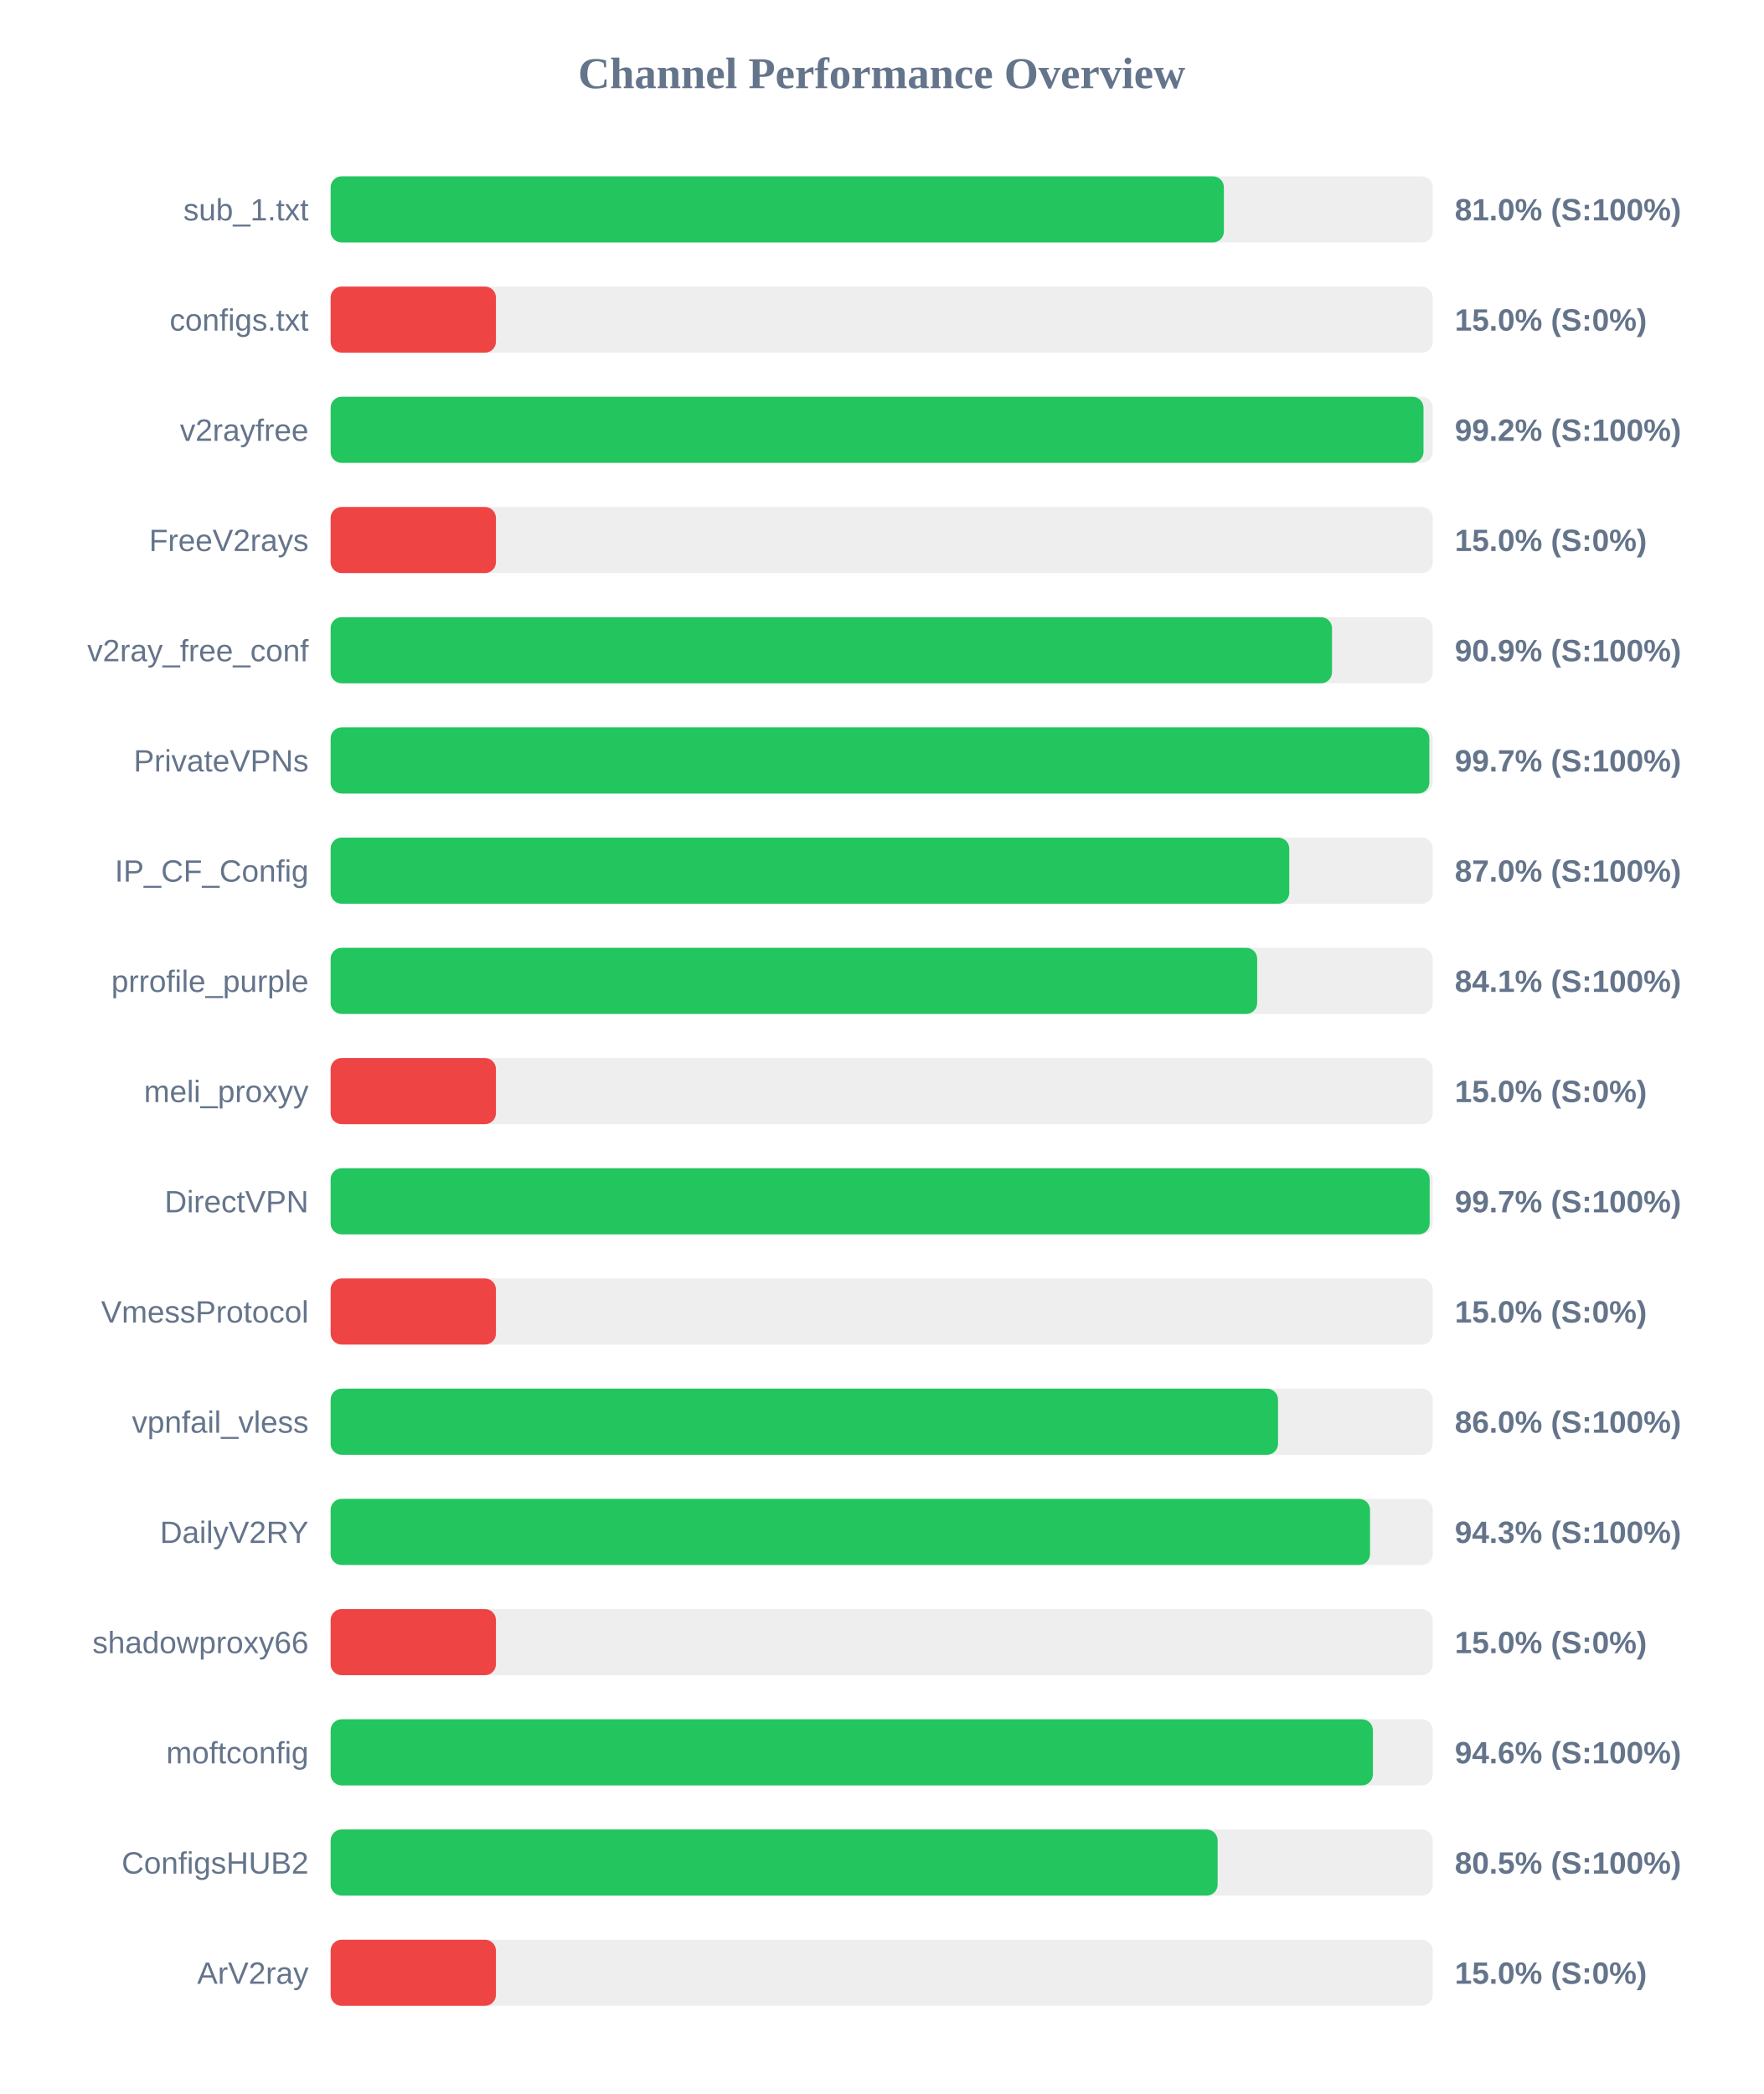
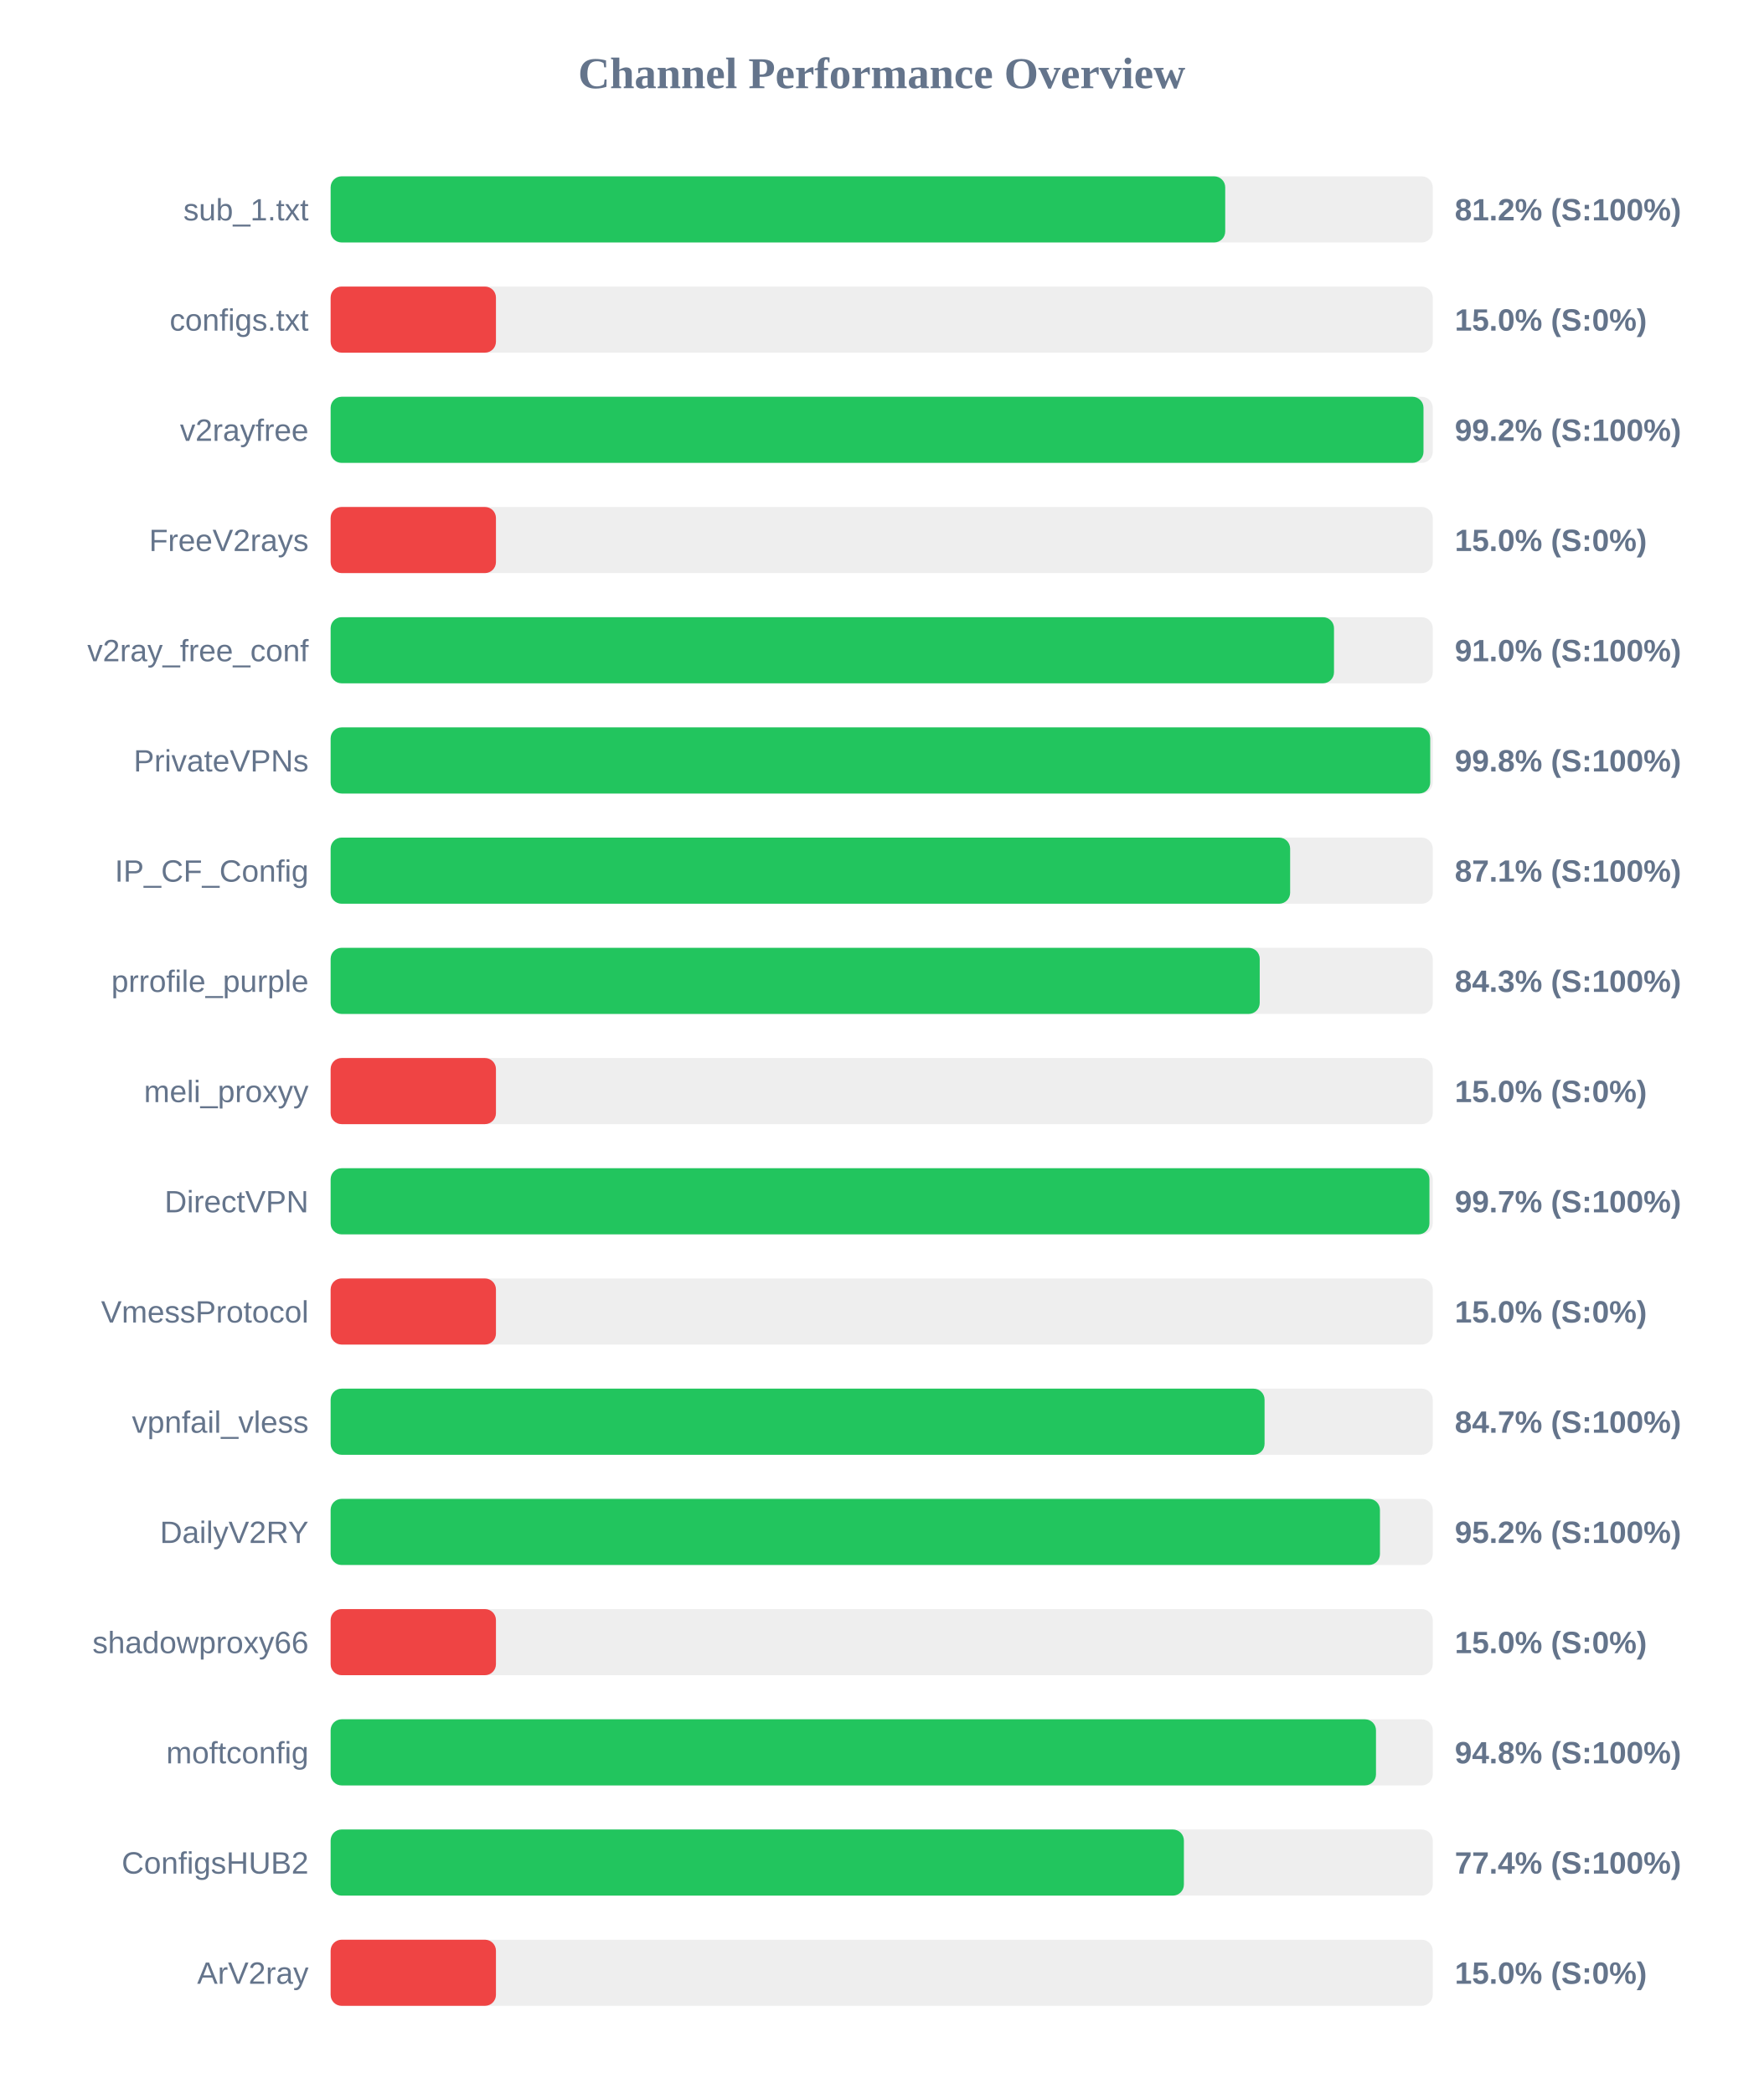
<svg xmlns="http://www.w3.org/2000/svg" width="800" height="950" version="1.1">
  <style>
        .row { font: 14px Arial; fill: #64748b; }
        .score { font: bold 14px Arial; fill: #64748b; }
    </style>
  <text x="400" y="40" text-anchor="middle" font-size="20px" font-weight="bold" fill="#64748b">Channel Performance Overview</text>
  <rect x="150" y="80" width="500" height="30" fill="#eee" rx="5" />
-   <rect x="150" y="80" width="405.25" height="30" fill="#22c55e" rx="5" />
+   <rect x="150" y="80" width="405.85" height="30" fill="#22c55e" rx="5" />
  <text x="140" y="100" text-anchor="end" class="row">sub_1.txt</text>
-   <text x="660" y="100" text-anchor="start" class="score">81.0% (S:100%)</text>
+   <text x="660" y="100" text-anchor="start" class="score">81.2% (S:100%)</text>
  <rect x="150" y="130" width="500" height="30" fill="#eee" rx="5" />
  <rect x="150" y="130" width="75.0" height="30" fill="#ef4444" rx="5" />
  <text x="140" y="150" text-anchor="end" class="row">configs.txt</text>
  <text x="660" y="150" text-anchor="start" class="score">15.0% (S:0%)</text>
  <rect x="150" y="180" width="500" height="30" fill="#eee" rx="5" />
  <rect x="150" y="180" width="495.8" height="30" fill="#22c55e" rx="5" />
  <text x="140" y="200" text-anchor="end" class="row">v2rayfree</text>
  <text x="660" y="200" text-anchor="start" class="score">99.2% (S:100%)</text>
  <rect x="150" y="230" width="500" height="30" fill="#eee" rx="5" />
  <rect x="150" y="230" width="75.0" height="30" fill="#ef4444" rx="5" />
  <text x="140" y="250" text-anchor="end" class="row">FreeV2rays</text>
  <text x="660" y="250" text-anchor="start" class="score">15.0% (S:0%)</text>
  <rect x="150" y="280" width="500" height="30" fill="#eee" rx="5" />
-   <rect x="150" y="280" width="454.3" height="30" fill="#22c55e" rx="5" />
+   <rect x="150" y="280" width="455.2" height="30" fill="#22c55e" rx="5" />
  <text x="140" y="300" text-anchor="end" class="row">v2ray_free_conf</text>
-   <text x="660" y="300" text-anchor="start" class="score">90.9% (S:100%)</text>
+   <text x="660" y="300" text-anchor="start" class="score">91.0% (S:100%)</text>
  <rect x="150" y="330" width="500" height="30" fill="#eee" rx="5" />
-   <rect x="150" y="330" width="498.45" height="30" fill="#22c55e" rx="5" />
+   <rect x="150" y="330" width="498.85" height="30" fill="#22c55e" rx="5" />
  <text x="140" y="350" text-anchor="end" class="row">PrivateVPNs</text>
-   <text x="660" y="350" text-anchor="start" class="score">99.7% (S:100%)</text>
+   <text x="660" y="350" text-anchor="start" class="score">99.8% (S:100%)</text>
  <rect x="150" y="380" width="500" height="30" fill="#eee" rx="5" />
-   <rect x="150" y="380" width="434.9" height="30" fill="#22c55e" rx="5" />
+   <rect x="150" y="380" width="435.3" height="30" fill="#22c55e" rx="5" />
  <text x="140" y="400" text-anchor="end" class="row">IP_CF_Config</text>
-   <text x="660" y="400" text-anchor="start" class="score">87.0% (S:100%)</text>
+   <text x="660" y="400" text-anchor="start" class="score">87.1% (S:100%)</text>
  <rect x="150" y="430" width="500" height="30" fill="#eee" rx="5" />
-   <rect x="150" y="430" width="420.35" height="30" fill="#22c55e" rx="5" />
+   <rect x="150" y="430" width="421.5" height="30" fill="#22c55e" rx="5" />
  <text x="140" y="450" text-anchor="end" class="row">prrofile_purple</text>
-   <text x="660" y="450" text-anchor="start" class="score">84.1% (S:100%)</text>
+   <text x="660" y="450" text-anchor="start" class="score">84.3% (S:100%)</text>
  <rect x="150" y="480" width="500" height="30" fill="#eee" rx="5" />
  <rect x="150" y="480" width="75.0" height="30" fill="#ef4444" rx="5" />
  <text x="140" y="500" text-anchor="end" class="row">meli_proxyy</text>
  <text x="660" y="500" text-anchor="start" class="score">15.0% (S:0%)</text>
  <rect x="150" y="530" width="500" height="30" fill="#eee" rx="5" />
-   <rect x="150" y="530" width="498.6" height="30" fill="#22c55e" rx="5" />
+   <rect x="150" y="530" width="498.5" height="30" fill="#22c55e" rx="5" />
  <text x="140" y="550" text-anchor="end" class="row">DirectVPN</text>
  <text x="660" y="550" text-anchor="start" class="score">99.7% (S:100%)</text>
  <rect x="150" y="580" width="500" height="30" fill="#eee" rx="5" />
  <rect x="150" y="580" width="75.0" height="30" fill="#ef4444" rx="5" />
  <text x="140" y="600" text-anchor="end" class="row">VmessProtocol</text>
  <text x="660" y="600" text-anchor="start" class="score">15.0% (S:0%)</text>
  <rect x="150" y="630" width="500" height="30" fill="#eee" rx="5" />
-   <rect x="150" y="630" width="429.8" height="30" fill="#22c55e" rx="5" />
+   <rect x="150" y="630" width="423.7" height="30" fill="#22c55e" rx="5" />
  <text x="140" y="650" text-anchor="end" class="row">vpnfail_vless</text>
-   <text x="660" y="650" text-anchor="start" class="score">86.0% (S:100%)</text>
+   <text x="660" y="650" text-anchor="start" class="score">84.7% (S:100%)</text>
  <rect x="150" y="680" width="500" height="30" fill="#eee" rx="5" />
-   <rect x="150" y="680" width="471.55" height="30" fill="#22c55e" rx="5" />
+   <rect x="150" y="680" width="476.05" height="30" fill="#22c55e" rx="5" />
  <text x="140" y="700" text-anchor="end" class="row">DailyV2RY</text>
-   <text x="660" y="700" text-anchor="start" class="score">94.3% (S:100%)</text>
+   <text x="660" y="700" text-anchor="start" class="score">95.2% (S:100%)</text>
  <rect x="150" y="730" width="500" height="30" fill="#eee" rx="5" />
  <rect x="150" y="730" width="75.0" height="30" fill="#ef4444" rx="5" />
  <text x="140" y="750" text-anchor="end" class="row">shadowproxy66</text>
  <text x="660" y="750" text-anchor="start" class="score">15.0% (S:0%)</text>
  <rect x="150" y="780" width="500" height="30" fill="#eee" rx="5" />
-   <rect x="150" y="780" width="472.85" height="30" fill="#22c55e" rx="5" />
+   <rect x="150" y="780" width="474.25" height="30" fill="#22c55e" rx="5" />
  <text x="140" y="800" text-anchor="end" class="row">moftconfig</text>
-   <text x="660" y="800" text-anchor="start" class="score">94.6% (S:100%)</text>
+   <text x="660" y="800" text-anchor="start" class="score">94.8% (S:100%)</text>
  <rect x="150" y="830" width="500" height="30" fill="#eee" rx="5" />
-   <rect x="150" y="830" width="402.4" height="30" fill="#22c55e" rx="5" />
+   <rect x="150" y="830" width="387.1" height="30" fill="#22c55e" rx="5" />
  <text x="140" y="850" text-anchor="end" class="row">ConfigsHUB2</text>
-   <text x="660" y="850" text-anchor="start" class="score">80.5% (S:100%)</text>
+   <text x="660" y="850" text-anchor="start" class="score">77.4% (S:100%)</text>
  <rect x="150" y="880" width="500" height="30" fill="#eee" rx="5" />
  <rect x="150" y="880" width="75.0" height="30" fill="#ef4444" rx="5" />
  <text x="140" y="900" text-anchor="end" class="row">ArV2ray</text>
  <text x="660" y="900" text-anchor="start" class="score">15.0% (S:0%)</text>
</svg>
